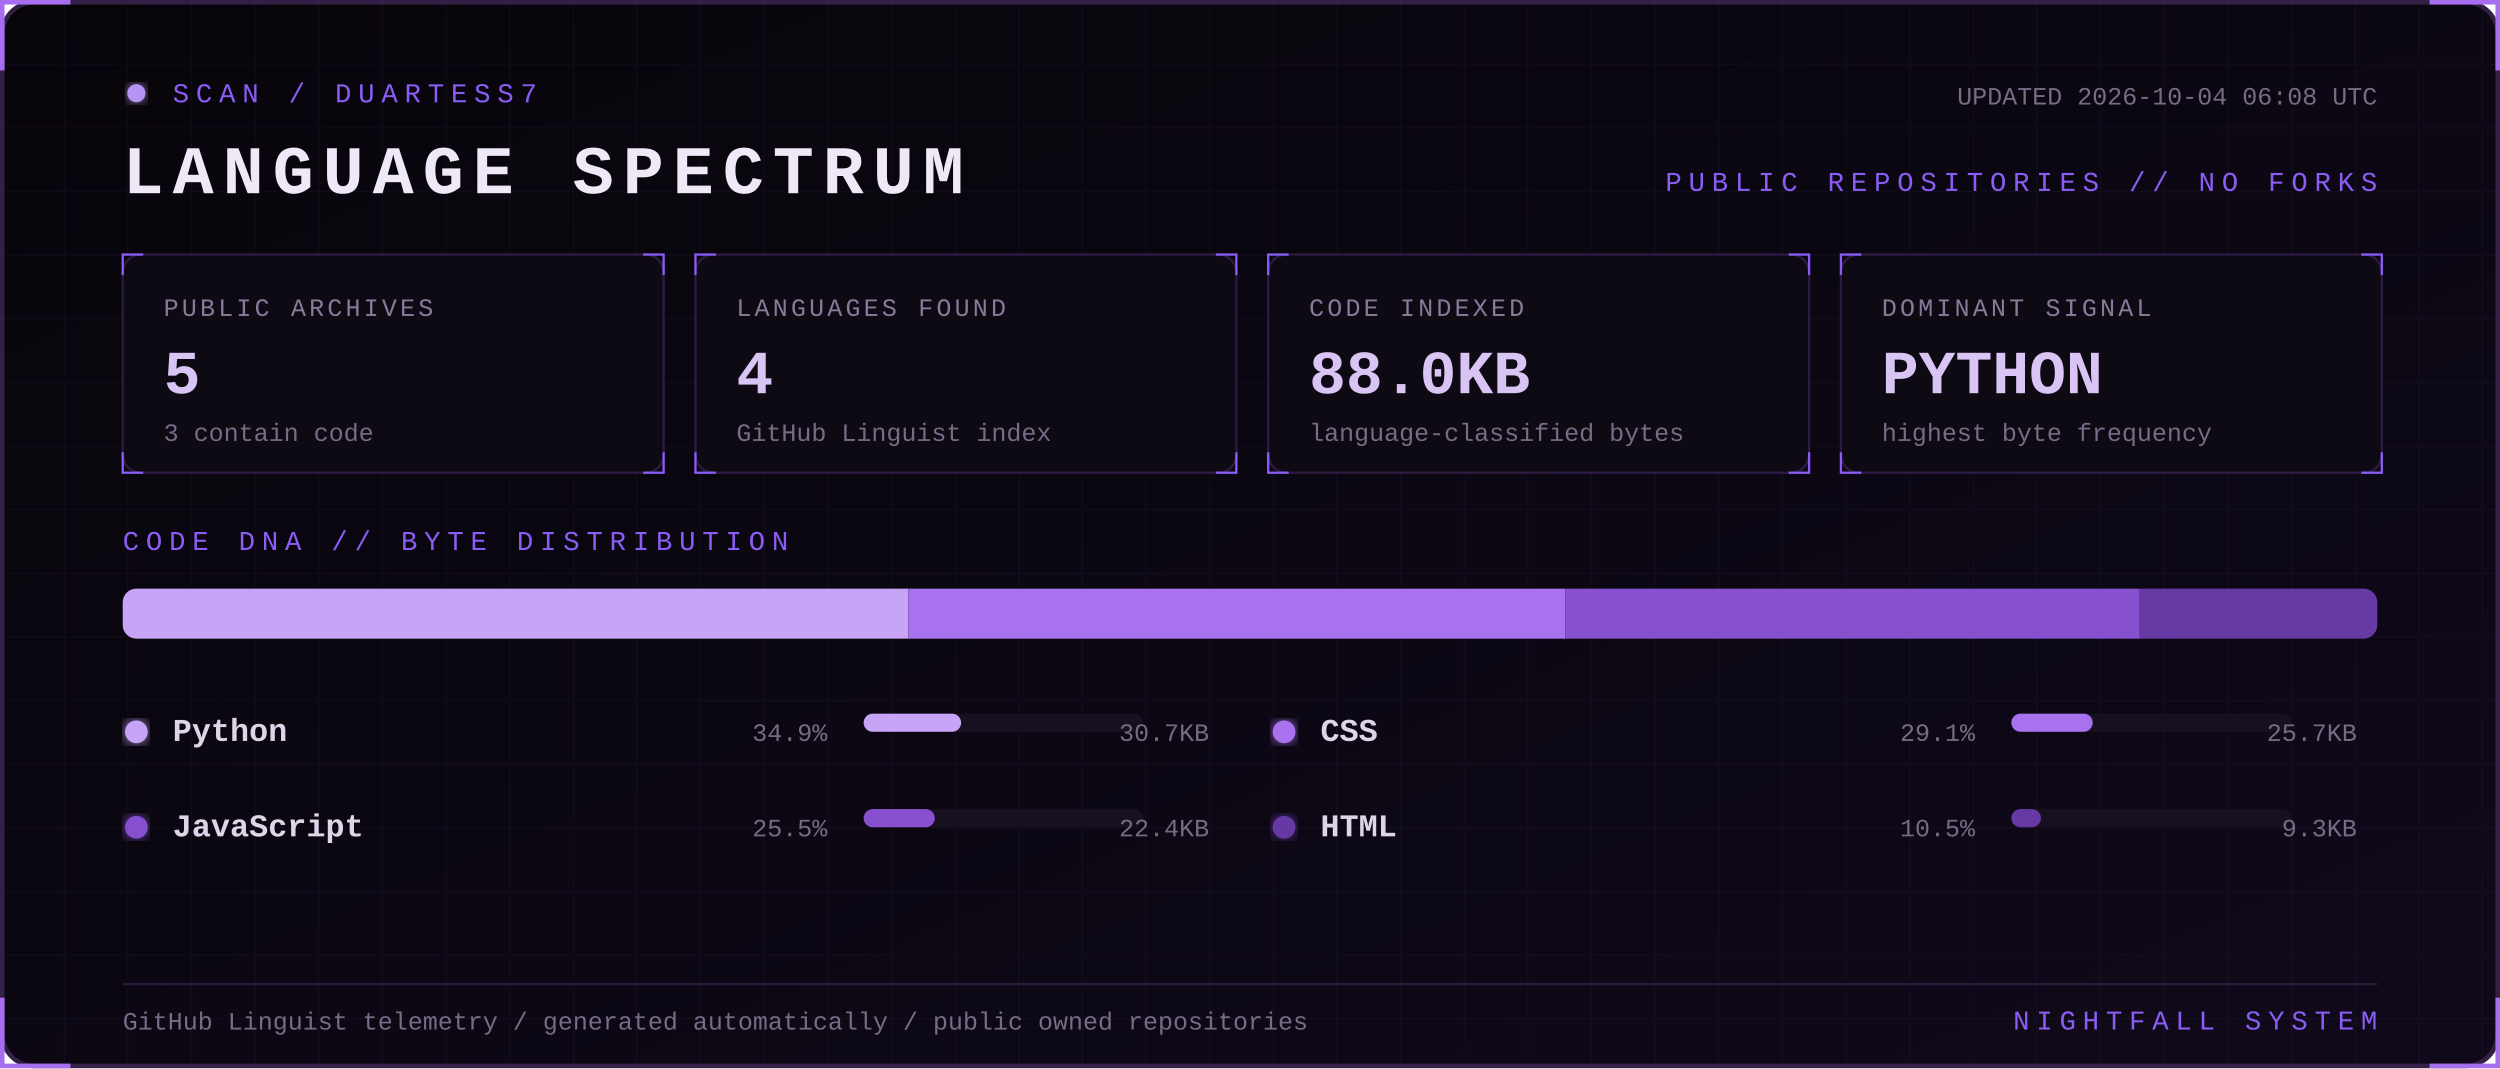
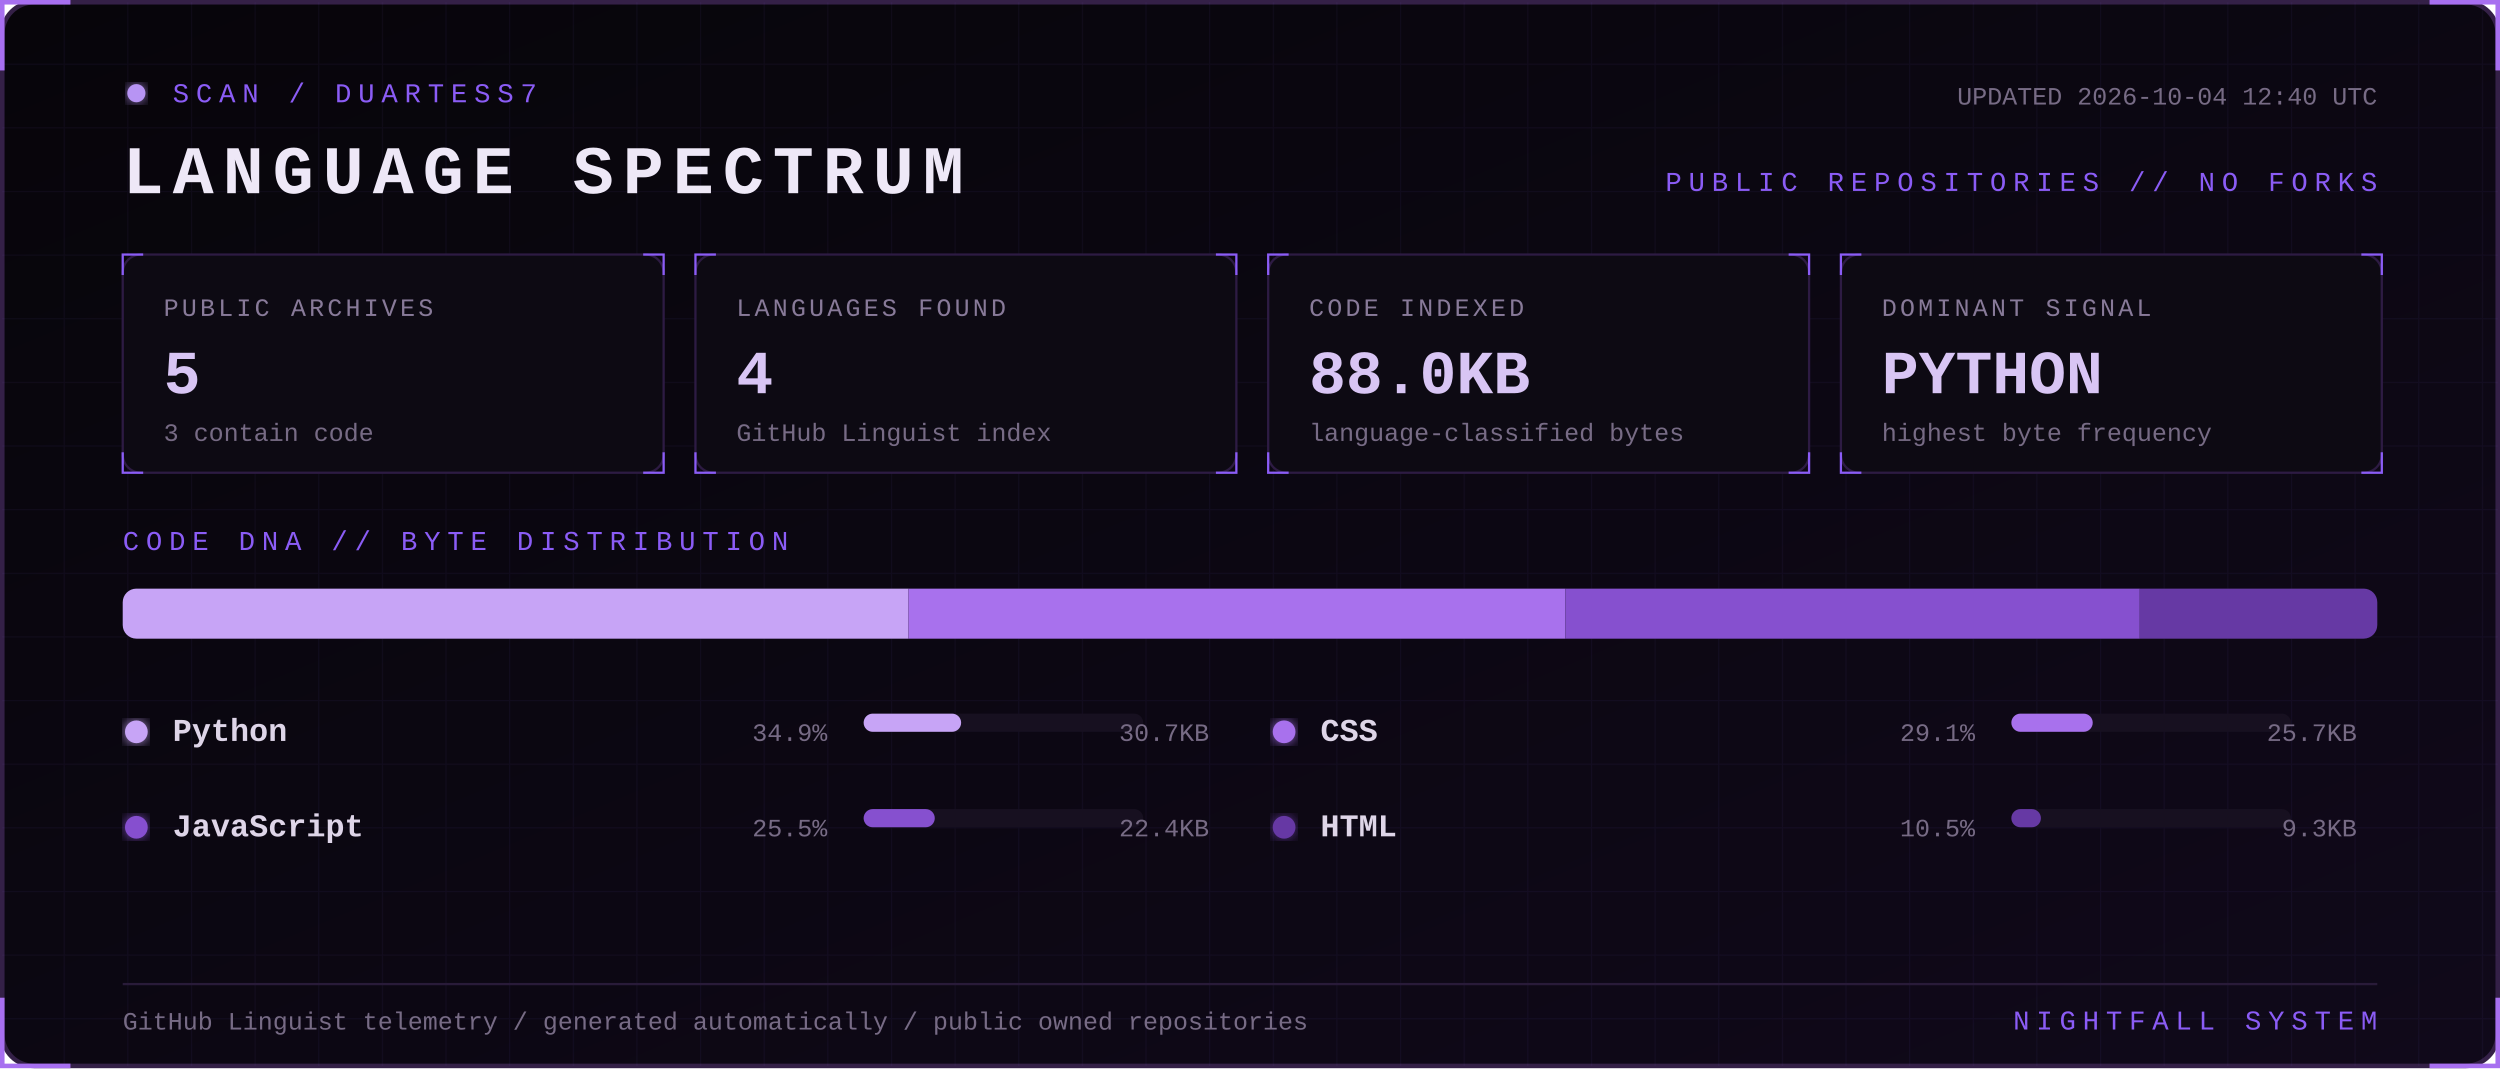
<svg xmlns="http://www.w3.org/2000/svg" width="1100" height="470" viewBox="0 0 1100 470" role="img" aria-labelledby="title desc">
  <defs>
    <linearGradient id="bg" x1="0" y1="0" x2="1" y2="1">
      <stop stop-color="#07050a" />
      <stop offset="1" stop-color="#10091a" />
    </linearGradient>
    <filter id="glow">
      <feGaussianBlur stdDeviation="3" result="b" />
      <feMerge>
        <feMergeNode in="b" />
        <feMergeNode in="SourceGraphic" />
      </feMerge>
    </filter>
    <pattern id="grid" width="28" height="28" patternUnits="userSpaceOnUse">
      <path d="M28 0H0V28" fill="none" stroke="#8b5cf6" stroke-opacity=".055" />
    </pattern>
    <style>
      text { font-family: Consolas, 'Courier New', monospace; }
      .kicker { fill:#8b5cf6; font-size:12px; letter-spacing:3px; }
      .title { fill:#eee8f7; font-size:30px; font-weight:700; letter-spacing:4px; }
      .label { fill:#887a99; font-size:11px; letter-spacing:1.4px; }
      .value { fill:#d8c5f4; font-size:27px; font-weight:700; }
      .detail,.pct { fill:#776b85; font-size:11px; }
      .lang { fill:#ded5e8; font-size:14px; font-weight:700; }
      .blink { animation:blink 1.6s step-end infinite; }
      @keyframes blink { 50% { opacity:.25 } }
    </style>
  </defs>
  <rect x="1" y="1" width="1098" height="468" rx="14" fill="url(#bg)" stroke="#342047" stroke-width="2" />
  <rect x="1" y="1" width="1098" height="468" rx="14" fill="url(#grid)" />
  <path d="M31 1H1v30 M1069 1h30v30 M1099 439v30h-30 M31 469H1v-30" stroke="#a76ff0" stroke-width="2" fill="none" />
  <g transform="translate(54 36)">
    <circle cx="6" cy="5" r="4" fill="#b794f4" filter="url(#glow)" class="blink" />
    <text x="22" y="9" class="kicker">SCAN / DUARTESS7</text>
    <text y="49" class="title">LANGUAGE SPECTRUM</text>
-     <text x="992" y="10" text-anchor="end" class="detail">UPDATED 2026-10-04 06:08 UTC</text>
+     <text x="992" y="10" text-anchor="end" class="detail">UPDATED 2026-10-04 12:40 UTC</text>
    <text x="992" y="48" text-anchor="end" class="kicker">PUBLIC REPOSITORIES // NO FORKS</text>
  </g>
  <g transform="translate(54 112)">
    <rect width="238" height="96" rx="8" fill="#0d0a13" stroke="#2d1b43" />
    <path d="M0 9V0h9 M229 0h9v9 M238 87v9h-9 M9 96H0v-9" stroke="#8b5cf6" fill="none" />
    <text x="18" y="27" class="label">PUBLIC ARCHIVES</text>
    <text x="18" y="61" class="value">5</text>
    <text x="18" y="82" class="detail">3 contain code</text>
  </g>
  <g transform="translate(306 112)">
    <rect width="238" height="96" rx="8" fill="#0d0a13" stroke="#2d1b43" />
    <path d="M0 9V0h9 M229 0h9v9 M238 87v9h-9 M9 96H0v-9" stroke="#8b5cf6" fill="none" />
    <text x="18" y="27" class="label">LANGUAGES FOUND</text>
    <text x="18" y="61" class="value">4</text>
    <text x="18" y="82" class="detail">GitHub Linguist index</text>
  </g>
  <g transform="translate(558 112)">
    <rect width="238" height="96" rx="8" fill="#0d0a13" stroke="#2d1b43" />
    <path d="M0 9V0h9 M229 0h9v9 M238 87v9h-9 M9 96H0v-9" stroke="#8b5cf6" fill="none" />
    <text x="18" y="27" class="label">CODE INDEXED</text>
    <text x="18" y="61" class="value">88.0KB</text>
    <text x="18" y="82" class="detail">language-classified bytes</text>
  </g>
  <g transform="translate(810 112)">
    <rect width="238" height="96" rx="8" fill="#0d0a13" stroke="#2d1b43" />
    <path d="M0 9V0h9 M229 0h9v9 M238 87v9h-9 M9 96H0v-9" stroke="#8b5cf6" fill="none" />
    <text x="18" y="27" class="label">DOMINANT SIGNAL</text>
    <text x="18" y="61" class="value">PYTHON</text>
    <text x="18" y="82" class="detail">highest byte frequency</text>
  </g>
  <text x="54" y="242" class="kicker">CODE DNA // BYTE DISTRIBUTION</text>
  <rect x="54" y="259" width="992" height="22" rx="6" fill="#171020" />
  <clipPath id="bar">
    <rect x="54" y="259" width="992" height="22" rx="6" />
  </clipPath>
  <g clip-path="url(#bar)">
    <rect x="54.0" y="259" width="345.7" height="22" fill="#c7a4f6" />
    <rect x="399.7" y="259" width="289.1" height="22" fill="#a871ed" />
    <rect x="688.8" y="259" width="252.7" height="22" fill="#8650cf" />
    <rect x="941.5" y="259" width="104.5" height="22" fill="#6639a4" />
  </g>
  <g transform="translate(54 326)">
    <circle cx="6" cy="-4" r="5" fill="#c7a4f6" filter="url(#glow)" />
    <text x="22" class="lang">Python</text>
    <text x="310" text-anchor="end" class="pct">34.9%</text>
    <rect x="326" y="-12" width="123" height="8" rx="4" fill="#171020" />
    <rect x="326" y="-12" width="42.9" height="8" rx="4" fill="#c7a4f6" />
    <text x="478" text-anchor="end" class="detail">30.7KB</text>
  </g>
  <g transform="translate(559 326)">
    <circle cx="6" cy="-4" r="5" fill="#a871ed" filter="url(#glow)" />
    <text x="22" class="lang">CSS</text>
    <text x="310" text-anchor="end" class="pct">29.1%</text>
    <rect x="326" y="-12" width="123" height="8" rx="4" fill="#171020" />
    <rect x="326" y="-12" width="35.8" height="8" rx="4" fill="#a871ed" />
    <text x="478" text-anchor="end" class="detail">25.7KB</text>
  </g>
  <g transform="translate(54 368)">
    <circle cx="6" cy="-4" r="5" fill="#8650cf" filter="url(#glow)" />
    <text x="22" class="lang">JavaScript</text>
    <text x="310" text-anchor="end" class="pct">25.5%</text>
    <rect x="326" y="-12" width="123" height="8" rx="4" fill="#171020" />
    <rect x="326" y="-12" width="31.3" height="8" rx="4" fill="#8650cf" />
    <text x="478" text-anchor="end" class="detail">22.4KB</text>
  </g>
  <g transform="translate(559 368)">
    <circle cx="6" cy="-4" r="5" fill="#6639a4" filter="url(#glow)" />
    <text x="22" class="lang">HTML</text>
    <text x="310" text-anchor="end" class="pct">10.5%</text>
    <rect x="326" y="-12" width="123" height="8" rx="4" fill="#171020" />
    <rect x="326" y="-12" width="13.0" height="8" rx="4" fill="#6639a4" />
    <text x="478" text-anchor="end" class="detail">9.3KB</text>
  </g>
  <path d="M54 433H1046" stroke="#291b39" />
  <text x="54" y="453" class="detail">GitHub Linguist telemetry / generated automatically / public owned repositories</text>
  <text x="1046" y="453" text-anchor="end" class="kicker">NIGHTFALL SYSTEM</text>
</svg>
